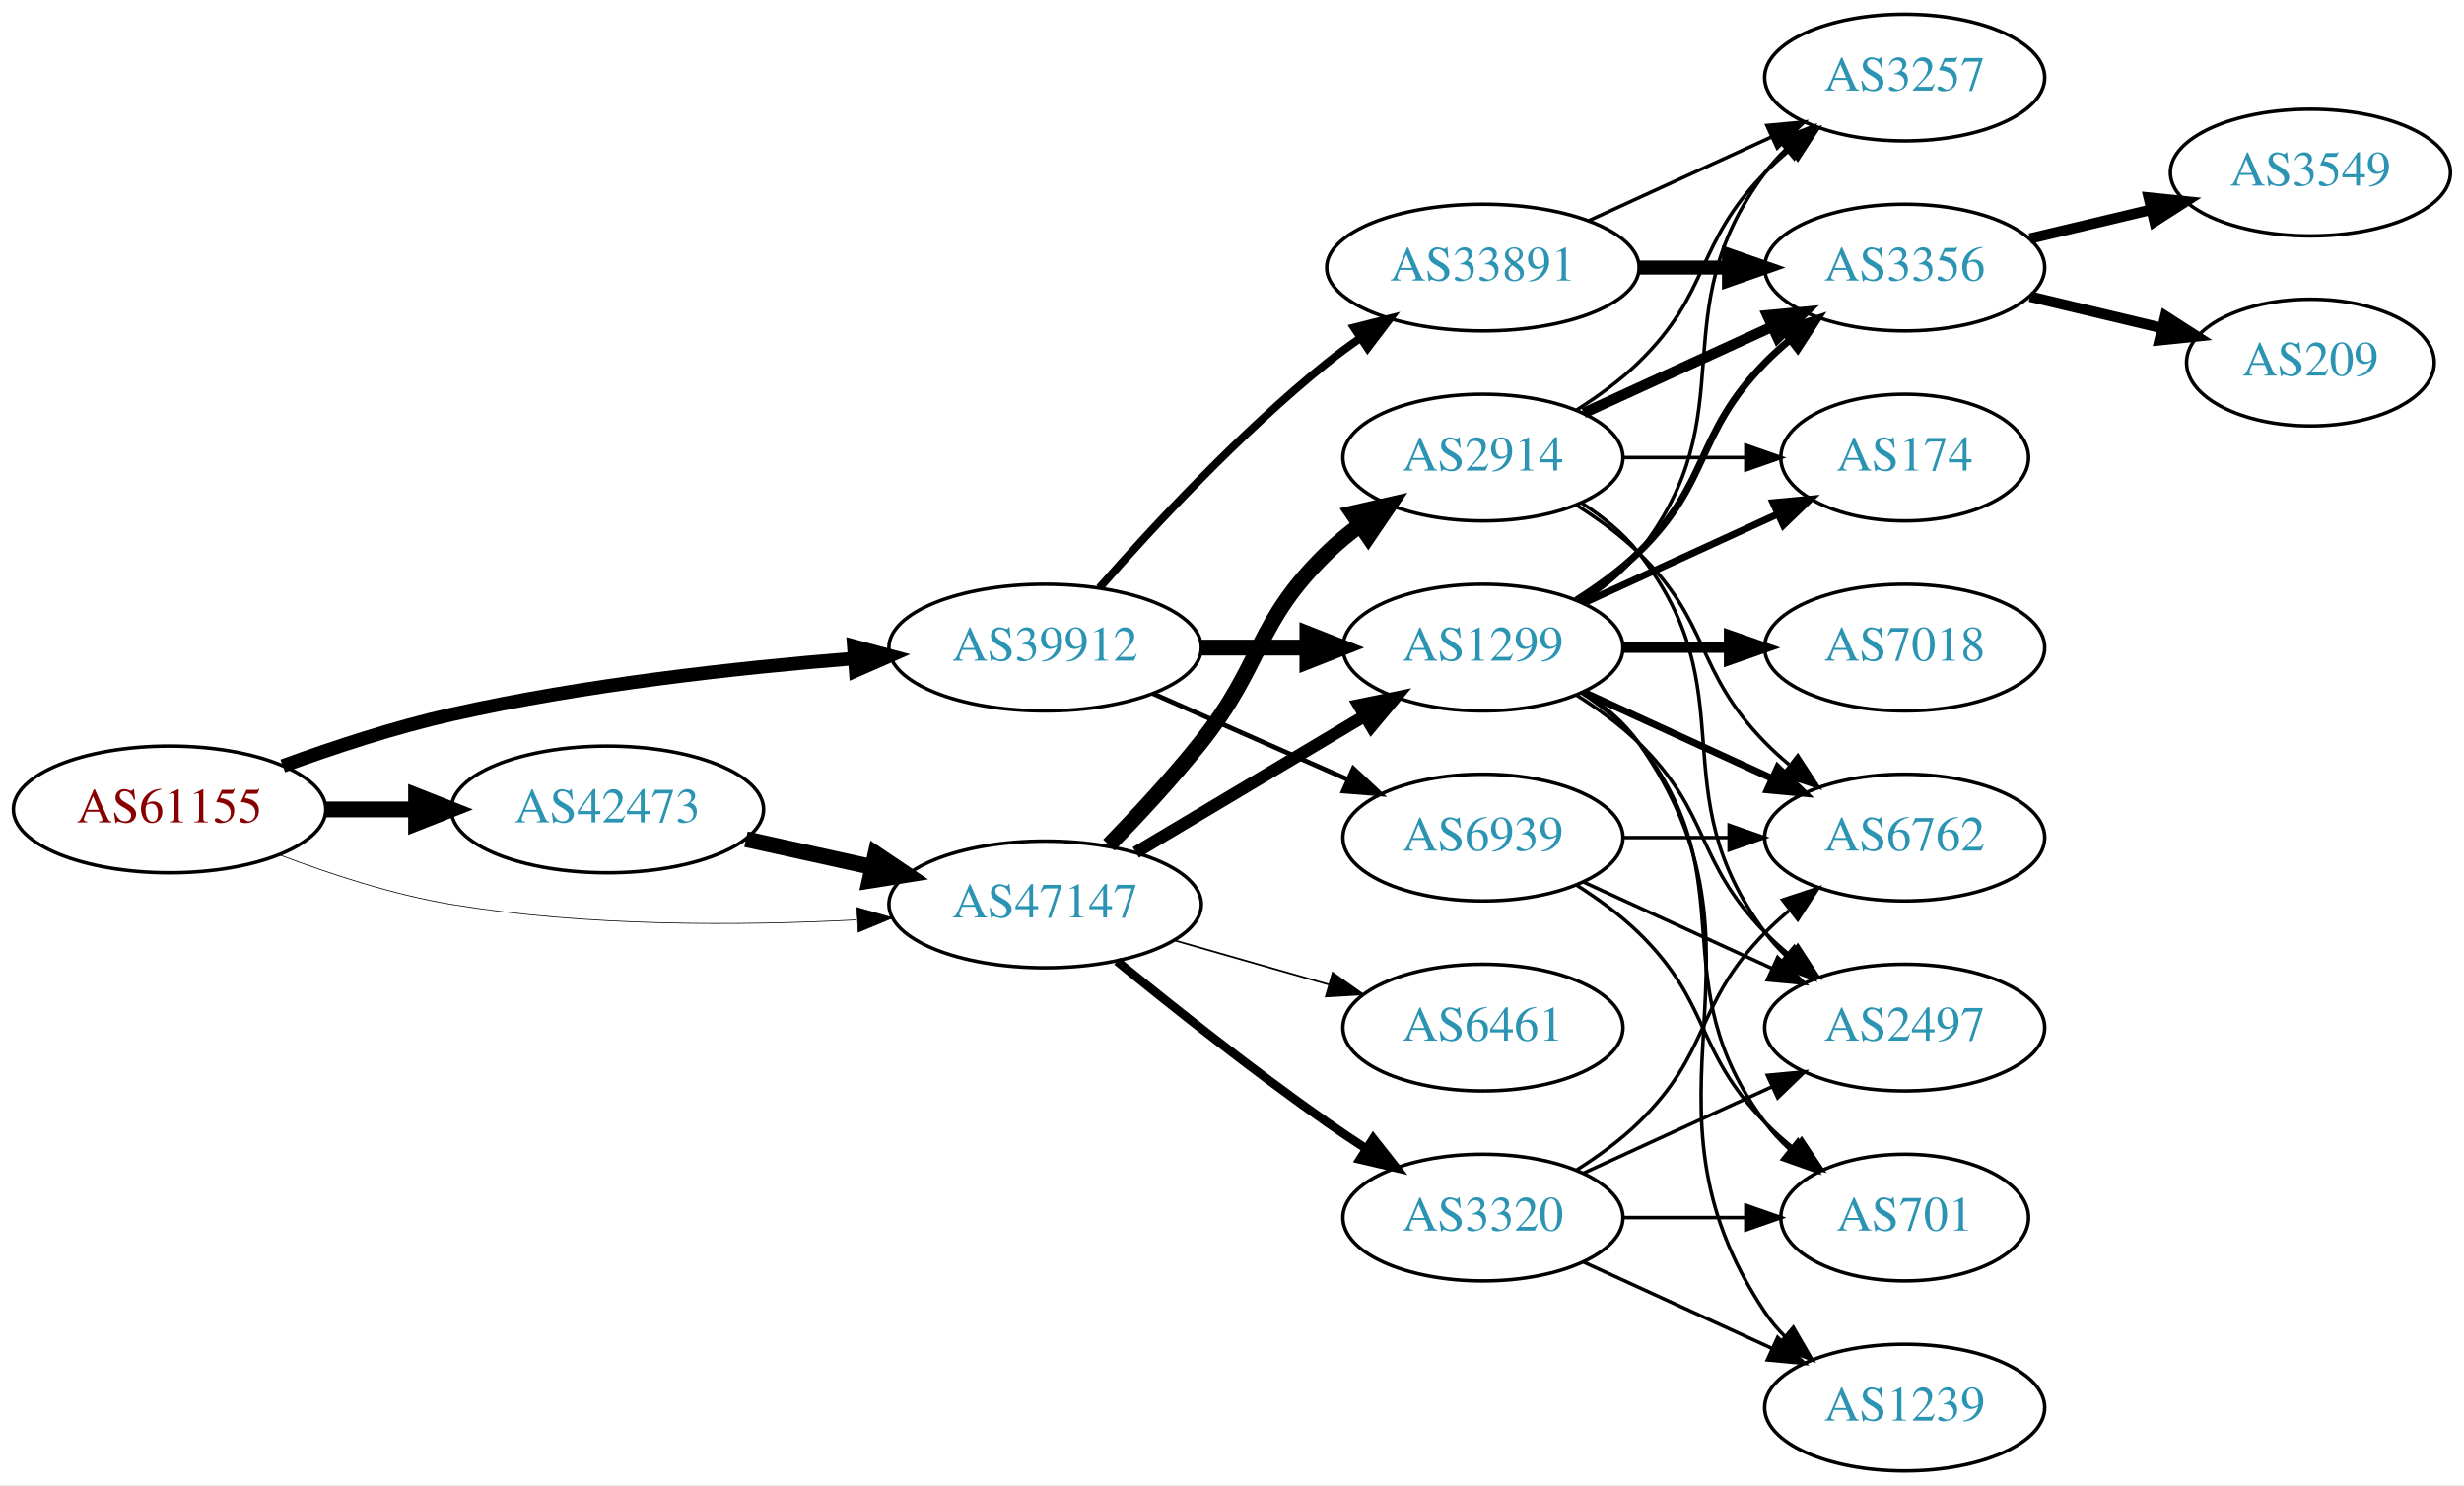
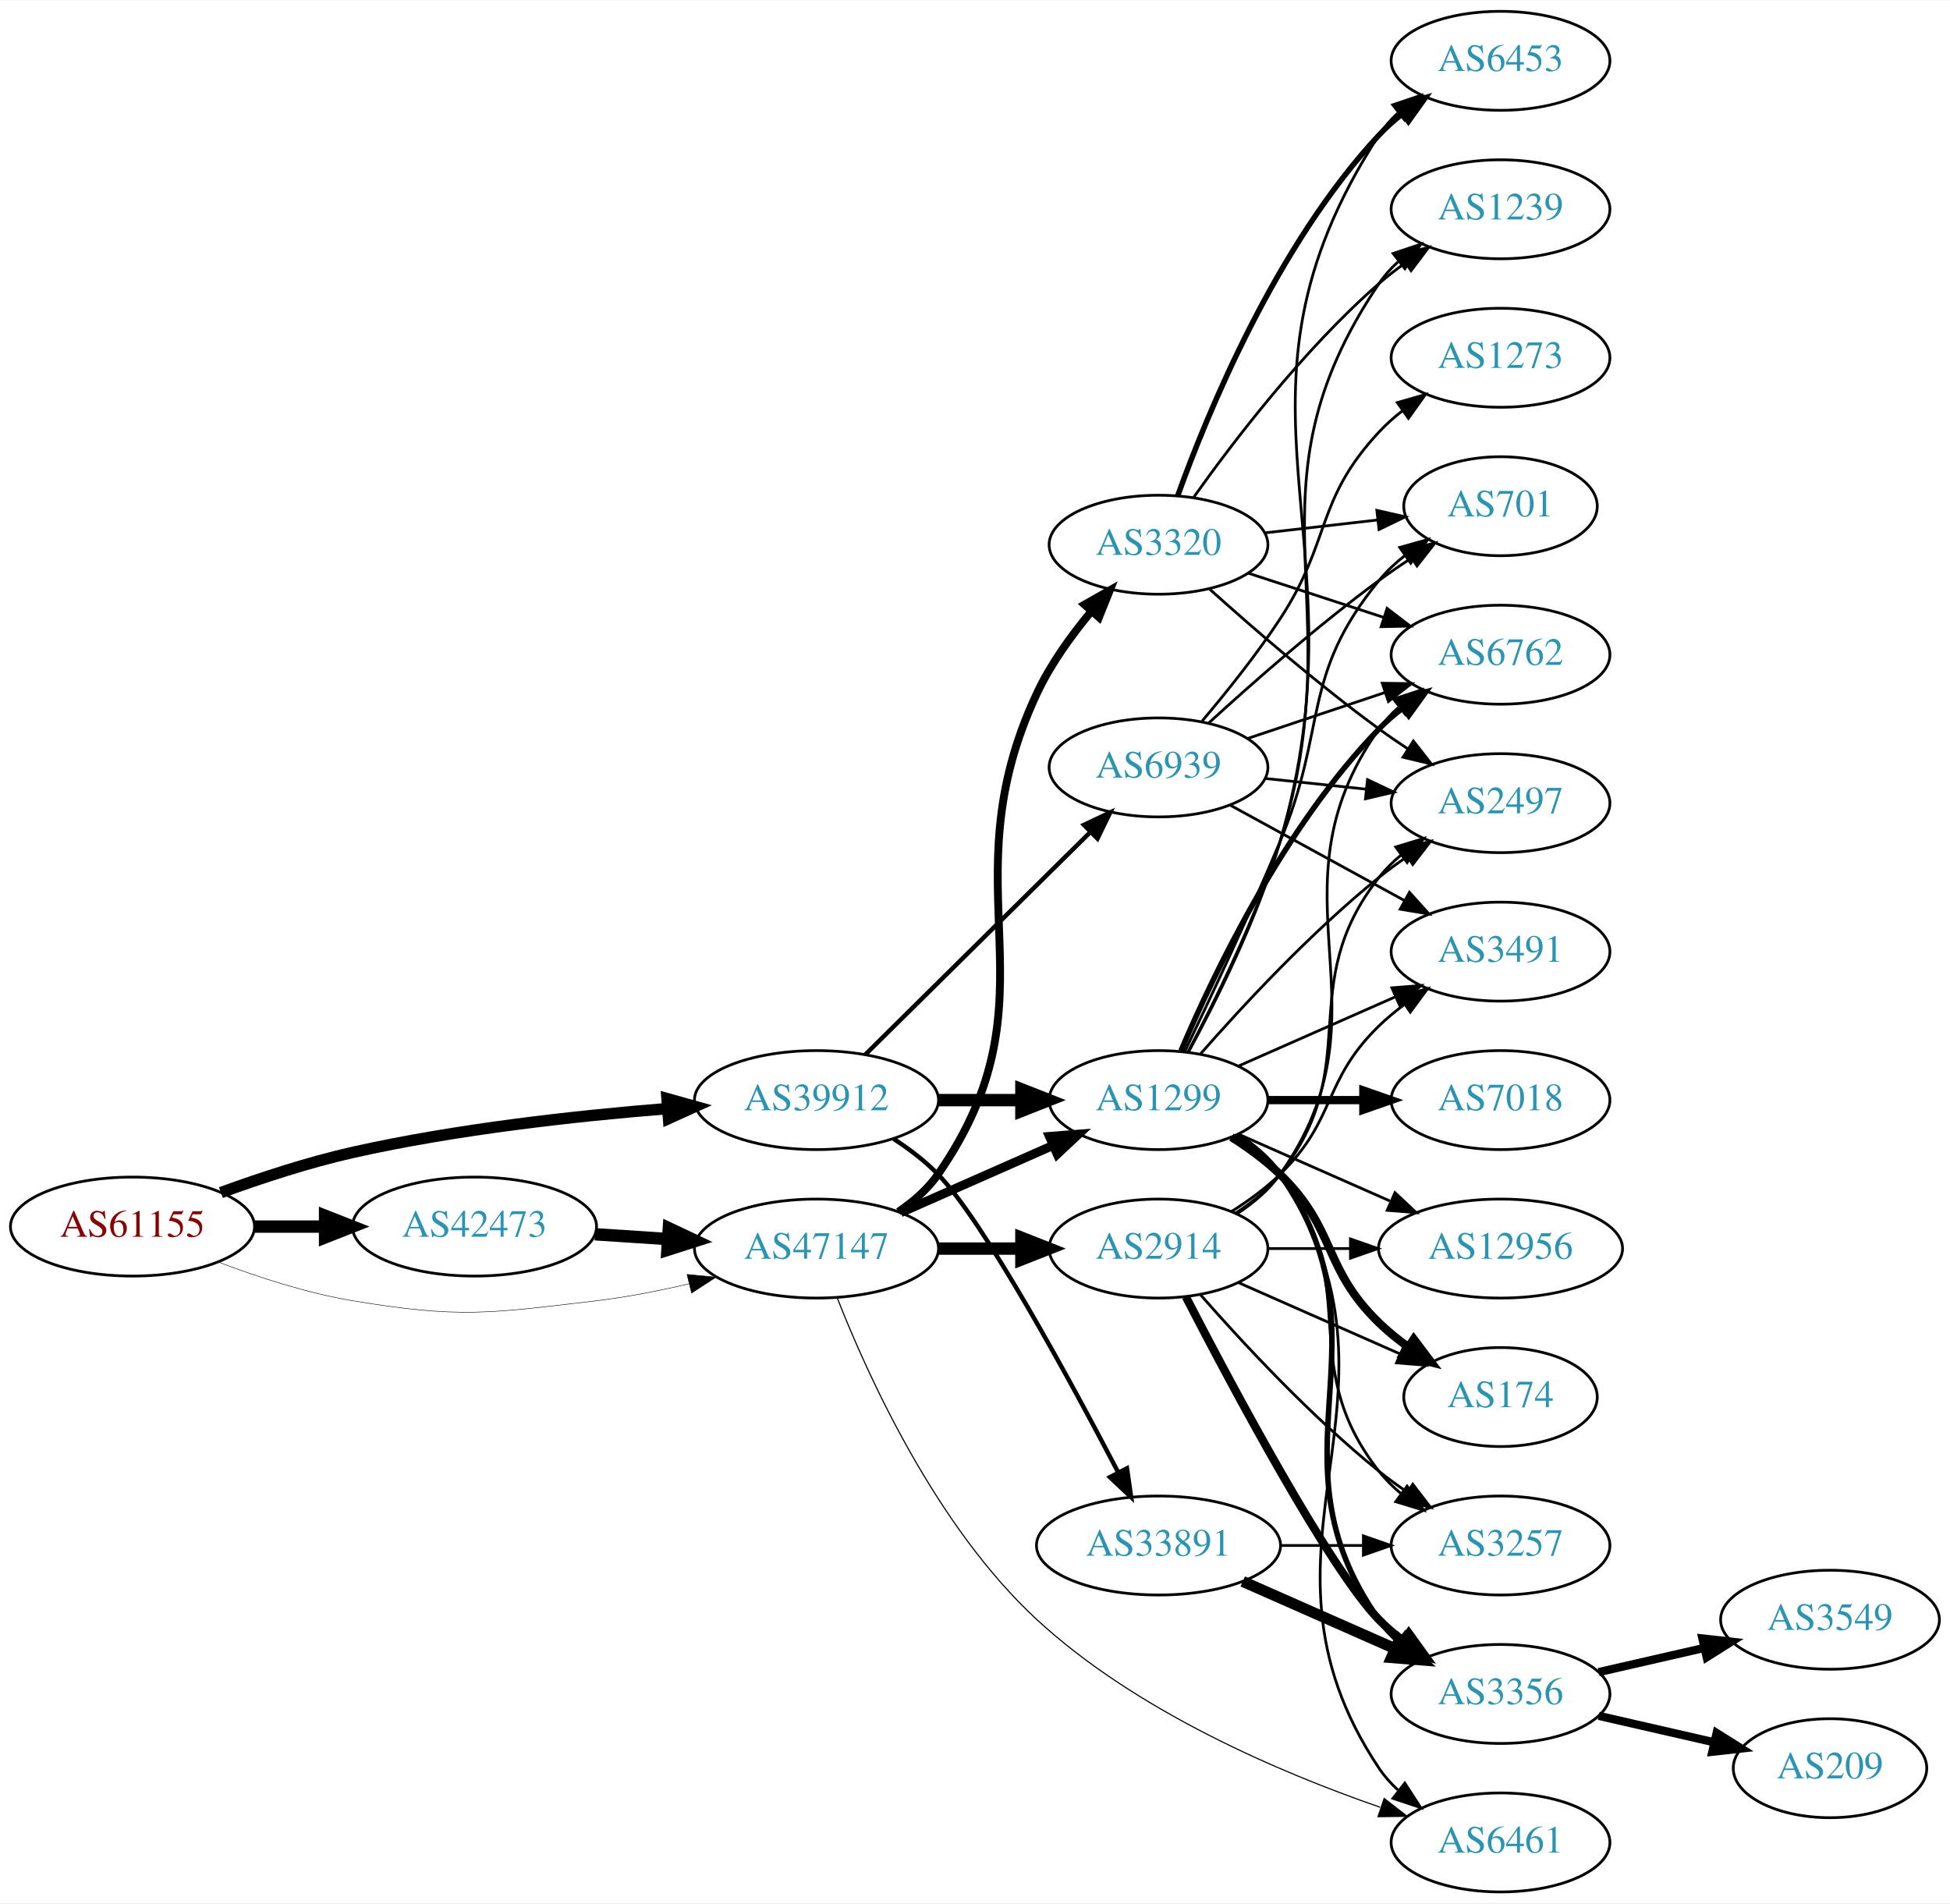
- <svg xmlns="http://www.w3.org/2000/svg" xmlns:xlink="http://www.w3.org/1999/xlink" width="700pt" height="422pt" viewBox="0.00 0.00 700.15 422.00">
-   <g id="graph0" class="graph" transform="scale(1 1) rotate(0) translate(4 418)">
-     <polygon fill="white" stroke="none" points="-4,4 -4,-418 696.155,-418 696.155,4 -4,4" />
+ <svg xmlns="http://www.w3.org/2000/svg" xmlns:xlink="http://www.w3.org/1999/xlink" width="709pt" height="692pt" viewBox="0.00 0.00 709.25 692.00">
+   <g id="graph0" class="graph" transform="scale(1 1) rotate(0) translate(4 688)">
+     <polygon fill="white" stroke="none" points="-4,4 -4,-688 705.254,-688 705.254,4 -4,4" />
    <g id="node1" class="node">
      <g id="a_node1">
        <a xlink:href="/asn/61155" xlink:title="AS61155 ~ CUBiT IT Solutions GmbH [AT]">
-           <ellipse fill="#ffffff" stroke="black" cx="44.196" cy="-188" rx="44.393" ry="18" />
-           <text text-anchor="middle" x="44.196" y="-184.3" font-family="Times,serif" font-size="14.00" fill="#880000">AS61155</text>
+           <ellipse fill="#ffffff" stroke="black" cx="44.196" cy="-242" rx="44.393" ry="18" />
+           <text text-anchor="middle" x="44.196" y="-238.3" font-family="Times,serif" font-size="14.00" fill="#880000">AS61155</text>
        </a>
      </g>
    </g>
    <g id="node2" class="node">
      <g id="a_node2">
        <a xlink:href="/asn/39912" xlink:title="AS39912 ~ oja.at GmbH [AT]">
-           <ellipse fill="#ffffff" stroke="black" cx="292.98" cy="-234" rx="44.393" ry="18" />
-           <text text-anchor="middle" x="292.98" y="-230.3" font-family="Times,serif" font-size="14.00" fill="#2c94b3">AS39912</text>
+           <ellipse fill="#ffffff" stroke="black" cx="292.98" cy="-288" rx="44.393" ry="18" />
+           <text text-anchor="middle" x="292.98" y="-284.3" font-family="Times,serif" font-size="14.00" fill="#2c94b3">AS39912</text>
        </a>
      </g>
    </g>
    <g id="edge1" class="edge">
-       <path fill="none" stroke="black" stroke-width="3.857" d="M76.35,-200.359C90.762,-205.624 108.234,-211.374 124.392,-215 162.032,-223.446 205.315,-228.231 238.464,-230.886" />
-       <polygon fill="black" stroke="black" stroke-width="3.857" points="238.614,-234.407 248.85,-231.675 239.144,-227.427 238.614,-234.407" />
+       <path fill="none" stroke="black" stroke-width="4.154" d="M76.35,-254.359C90.762,-259.624 108.234,-265.374 124.392,-269 162.032,-277.446 205.315,-282.231 238.464,-284.886" />
+       <polygon fill="black" stroke="black" stroke-width="4.154" points="238.603,-288.542 248.85,-285.675 239.154,-281.293 238.603,-288.542" />
    </g>
    <g id="node3" class="node">
      <g id="a_node3">
        <a xlink:href="/asn/42473" xlink:title="AS42473 ~ ANEXIA Internetdienstleistungs GmbH [AT]">
-           <ellipse fill="#ffffff" stroke="black" cx="168.588" cy="-188" rx="44.393" ry="18" />
-           <text text-anchor="middle" x="168.588" y="-184.3" font-family="Times,serif" font-size="14.00" fill="#2c94b3">AS42473</text>
+           <ellipse fill="#ffffff" stroke="black" cx="168.588" cy="-242" rx="44.393" ry="18" />
+           <text text-anchor="middle" x="168.588" y="-238.3" font-family="Times,serif" font-size="14.00" fill="#2c94b3">AS42473</text>
        </a>
      </g>
    </g>
    <g id="edge2" class="edge">
-       <path fill="none" stroke="black" stroke-width="4.5" d="M88.692,-188C96.898,-188 105.569,-188 114.041,-188" />
-       <polygon fill="black" stroke="black" stroke-width="4.5" points="114.233,-191.938 124.233,-188 114.233,-184.063 114.233,-191.938" />
+       <path fill="none" stroke="black" stroke-width="4.5" d="M88.692,-242C96.898,-242 105.569,-242 114.041,-242" />
+       <polygon fill="black" stroke="black" stroke-width="4.5" points="114.233,-245.938 124.233,-242 114.233,-238.063 114.233,-245.938" />
    </g>
    <g id="node4" class="node">
      <g id="a_node4">
        <a xlink:href="/asn/47147" xlink:title="AS47147 ~ ANEXIA Internetdienstleistungs GmbH [AT]">
-           <ellipse fill="#ffffff" stroke="black" cx="292.98" cy="-161" rx="44.393" ry="18" />
-           <text text-anchor="middle" x="292.98" y="-157.3" font-family="Times,serif" font-size="14.00" fill="#2c94b3">AS47147</text>
+           <ellipse fill="#ffffff" stroke="black" cx="292.98" cy="-234" rx="44.393" ry="18" />
+           <text text-anchor="middle" x="292.98" y="-230.3" font-family="Times,serif" font-size="14.00" fill="#2c94b3">AS47147</text>
        </a>
      </g>
    </g>
    <g id="edge3" class="edge">
-       <path fill="none" stroke="black" stroke-width="0.214" d="M75.431,-175.08C89.949,-169.558 107.768,-163.756 124.392,-161 162.466,-154.688 206.077,-154.917 239.266,-156.603" />
-       <polygon fill="black" stroke="black" stroke-width="0.214" points="239.472,-160.121 249.655,-157.196 239.87,-153.132 239.472,-160.121" />
+       <path fill="none" stroke="black" stroke-width="0.173" d="M75.431,-229.08C89.949,-223.558 107.768,-217.756 124.392,-215 163.149,-208.575 173.771,-210.386 212.784,-215 223.857,-216.31 235.624,-218.615 246.605,-221.179" />
+       <polygon fill="black" stroke="black" stroke-width="0.173" points="245.881,-224.605 256.427,-223.585 247.547,-217.806 245.881,-224.605" />
    </g>
    <g id="node5" class="node">
      <g id="a_node5">
        <a xlink:href="/asn/1299" xlink:title="AS1299 ~ Telia Carrier [EU]">
-           <ellipse fill="#ffffff" stroke="black" cx="417.373" cy="-234" rx="39.794" ry="18" />
-           <text text-anchor="middle" x="417.373" y="-230.3" font-family="Times,serif" font-size="14.00" fill="#2c94b3">AS1299</text>
+           <ellipse fill="#ffffff" stroke="black" cx="417.373" cy="-288" rx="39.794" ry="18" />
+           <text text-anchor="middle" x="417.373" y="-284.3" font-family="Times,serif" font-size="14.00" fill="#2c94b3">AS1299</text>
        </a>
      </g>
    </g>
    <g id="edge4" class="edge">
-       <path fill="none" stroke="black" stroke-width="4.5" d="M337.476,-234C347.165,-234 357.502,-234 367.394,-234" />
-       <polygon fill="black" stroke="black" stroke-width="4.5" points="367.497,-237.938 377.497,-234 367.497,-230.063 367.497,-237.938" />
+       <path fill="none" stroke="black" stroke-width="4.5" d="M337.476,-288C347.165,-288 357.502,-288 367.394,-288" />
+       <polygon fill="black" stroke="black" stroke-width="4.5" points="367.497,-291.938 377.497,-288 367.497,-284.063 367.497,-291.938" />
    </g>
    <g id="node6" class="node">
      <g id="a_node6">
        <a xlink:href="/asn/33891" xlink:title="AS33891 ~ CORE-BACKBONE GMBH GLOBAL NETWORK [DE]">
-           <ellipse fill="#ffffff" stroke="black" cx="417.373" cy="-342" rx="44.393" ry="18" />
-           <text text-anchor="middle" x="417.373" y="-338.3" font-family="Times,serif" font-size="14.00" fill="#2c94b3">AS33891</text>
+           <ellipse fill="#ffffff" stroke="black" cx="417.373" cy="-126" rx="44.393" ry="18" />
+           <text text-anchor="middle" x="417.373" y="-122.3" font-family="Times,serif" font-size="14.00" fill="#2c94b3">AS33891</text>
        </a>
      </g>
    </g>
    <g id="edge5" class="edge">
-       <path fill="none" stroke="black" stroke-width="2.25" d="M308.413,-250.983C323.544,-268.229 348.509,-295.148 373.176,-315 376.105,-317.357 379.251,-319.675 382.463,-321.902" />
-       <polygon fill="black" stroke="black" stroke-width="2.25" points="380.738,-324.958 391.011,-327.552 384.598,-319.118 380.738,-324.958" />
+       <path fill="none" stroke="black" stroke-width="1.607" d="M321.067,-273.873C326.781,-270.156 332.491,-265.819 337.176,-261 353.798,-243.904 384.85,-186.802 402.735,-152.58" />
+       <polygon fill="black" stroke="black" stroke-width="1.607" points="405.903,-154.074 407.408,-143.587 399.691,-150.847 405.903,-154.074" />
    </g>
    <g id="node7" class="node">
      <g id="a_node7">
        <a xlink:href="/asn/6939" xlink:title="AS6939 ~ Hurricane Electric LLC [US]">
-           <ellipse fill="#ffffff" stroke="black" cx="417.373" cy="-180" rx="39.794" ry="18" />
-           <text text-anchor="middle" x="417.373" y="-176.3" font-family="Times,serif" font-size="14.00" fill="#2c94b3">AS6939</text>
+           <ellipse fill="#ffffff" stroke="black" cx="417.373" cy="-409" rx="39.794" ry="18" />
+           <text text-anchor="middle" x="417.373" y="-405.3" font-family="Times,serif" font-size="14.00" fill="#2c94b3">AS6939</text>
        </a>
      </g>
    </g>
    <g id="edge6" class="edge">
-       <path fill="none" stroke="black" stroke-width="1.35" d="M323.608,-220.928C340.203,-213.607 361.062,-204.403 378.795,-196.579" />
-       <polygon fill="black" stroke="black" stroke-width="1.35" points="380.543,-199.634 388.279,-192.395 377.717,-193.23 380.543,-199.634" />
-     </g>
-     <g id="edge19" class="edge">
-       <path fill="none" stroke="black" stroke-width="4.5" d="M207.978,-179.531C219.37,-177.018 231.993,-174.233 243.917,-171.603" />
-       <polygon fill="black" stroke="black" stroke-width="4.5" points="244.81,-175.438 253.727,-169.439 243.113,-167.748 244.81,-175.438" />
-     </g>
-     <g id="edge20" class="edge">
-       <path fill="none" stroke="black" stroke-width="3.5" d="M318.748,-175.773C337.489,-186.95 363.396,-202.402 383.812,-214.58" />
-       <polygon fill="black" stroke="black" stroke-width="3.5" points="382.093,-217.63 392.474,-219.746 385.679,-211.618 382.093,-217.63" />
+       <path fill="none" stroke="black" stroke-width="1.607" d="M310.742,-304.571C331.891,-325.479 368.402,-361.575 392.471,-385.371" />
+       <polygon fill="black" stroke="black" stroke-width="1.607" points="390.241,-388.088 399.814,-392.629 395.163,-383.11 390.241,-388.088" />
+     </g>
+     <g id="edge23" class="edge">
+       <path fill="none" stroke="black" stroke-width="4.5" d="M212.395,-239.202C220.917,-238.645 229.964,-238.054 238.784,-237.477" />
+       <polygon fill="black" stroke="black" stroke-width="4.5" points="239.269,-241.391 248.991,-236.81 238.755,-233.533 239.269,-241.391" />
+     </g>
+     <g id="edge24" class="edge">
+       <path fill="none" stroke="black" stroke-width="3.273" d="M323.608,-247.072C340.203,-254.393 361.062,-263.597 378.795,-271.421" />
+       <polygon fill="black" stroke="black" stroke-width="3.273" points="377.717,-274.77 388.279,-275.605 380.543,-268.366 377.717,-274.77" />
+     </g>
+     <g id="node9" class="node">
+       <g id="a_node9">
+         <a xlink:href="/asn/6461" xlink:title="AS6461 ~ Zayo Bandwidth [US]">
+           <ellipse fill="#ffffff" stroke="black" cx="541.765" cy="-18" rx="39.794" ry="18" />
+           <text text-anchor="middle" x="541.765" y="-14.3" font-family="Times,serif" font-size="14.00" fill="#2c94b3">AS6461</text>
+         </a>
+       </g>
+     </g>
+     <g id="edge26" class="edge">
+       <path fill="none" stroke="black" stroke-width="0.409" d="M300.53,-216.017C311.595,-187.813 336.432,-132.906 373.176,-99 409.212,-65.748 461.406,-43.458 497.943,-30.817" />
+       <polygon fill="black" stroke="black" stroke-width="0.409" points="499.44,-34.006 507.807,-27.506 497.213,-27.37 499.44,-34.006" />
+     </g>
+     <g id="node22" class="node">
+       <g id="a_node22">
+         <a xlink:href="/asn/2914" xlink:title="AS2914 ~ NTT America, Inc. [US]">
+           <ellipse fill="#ffffff" stroke="black" cx="417.373" cy="-234" rx="39.794" ry="18" />
+           <text text-anchor="middle" x="417.373" y="-230.3" font-family="Times,serif" font-size="14.00" fill="#2c94b3">AS2914</text>
+         </a>
+       </g>
+     </g>
+     <g id="edge25" class="edge">
+       <path fill="none" stroke="black" stroke-width="4.5" d="M337.476,-234C347.165,-234 357.502,-234 367.394,-234" />
+       <polygon fill="black" stroke="black" stroke-width="4.5" points="367.497,-237.938 377.497,-234 367.497,-230.063 367.497,-237.938" />
+     </g>
+     <g id="node23" class="node">
+       <g id="a_node23">
+         <a xlink:href="/asn/3320" xlink:title="AS3320 ~ DTAG [DE]">
+           <ellipse fill="#ffffff" stroke="black" cx="417.373" cy="-490" rx="39.794" ry="18" />
+           <text text-anchor="middle" x="417.373" y="-486.3" font-family="Times,serif" font-size="14.00" fill="#2c94b3">AS3320</text>
+         </a>
+       </g>
+     </g>
+     <g id="edge27" class="edge">
+       <path fill="none" stroke="black" stroke-width="2.864" d="M322.771,-247.389C328.255,-251.104 333.441,-255.627 337.176,-261 382.504,-326.198 339.441,-364.116 373.176,-436 378.175,-446.651 385.677,-457.06 393.033,-465.853" />
+       <polygon fill="black" stroke="black" stroke-width="2.864" points="390.45,-468.216 399.671,-473.433 395.716,-463.604 390.45,-468.216" />
+     </g>
+     <g id="node8" class="node">
+       <g id="a_node8">
+         <a xlink:href="/asn/3491" xlink:title="AS3491 ~ PCCW Global, Inc. [US]">
+           <ellipse fill="#ffffff" stroke="black" cx="541.765" cy="-342" rx="39.794" ry="18" />
+           <text text-anchor="middle" x="541.765" y="-338.3" font-family="Times,serif" font-size="14.00" fill="#2c94b3">AS3491</text>
+         </a>
+       </g>
+     </g>
+     <g id="edge7" class="edge">
+       <path fill="none" stroke="black" d="M446.452,-300.389C463.4,-307.866 485.197,-317.483 503.566,-325.588" />
+       <polygon fill="black" stroke="black" points="502.254,-328.834 512.816,-329.669 505.08,-322.43 502.254,-328.834" />
+     </g>
+     <g id="edge8" class="edge">
+       <path fill="none" stroke="black" d="M446.427,-275.313C452.232,-271.485 457.738,-266.737 461.569,-261 515.607,-180.056 443.53,-125.944 497.569,-45 499.484,-42.131 501.818,-39.51 504.399,-37.128" />
+       <polygon fill="black" stroke="black" points="506.95,-39.579 512.71,-30.687 502.662,-34.046 506.95,-39.579" />
+     </g>
+     <g id="node10" class="node">
+       <g id="a_node10">
+         <a xlink:href="/asn/12956" xlink:title="AS12956 ~ TELXIUS [ES]">
+           <ellipse fill="#ffffff" stroke="black" cx="541.765" cy="-234" rx="44.393" ry="18" />
+           <text text-anchor="middle" x="541.765" y="-230.3" font-family="Times,serif" font-size="14.00" fill="#2c94b3">AS12956</text>
+         </a>
+       </g>
+     </g>
+     <g id="edge9" class="edge">
+       <path fill="none" stroke="black" d="M446.452,-275.611C462.768,-268.413 483.578,-259.231 501.498,-251.325" />
+       <polygon fill="black" stroke="black" points="503.373,-254.323 511.109,-247.084 500.547,-247.919 503.373,-254.323" />
+     </g>
+     <g id="node11" class="node">
+       <g id="a_node11">
+         <a xlink:href="/asn/174" xlink:title="AS174 ~ Cogent Communications [US]">
+           <ellipse fill="#ffffff" stroke="black" cx="541.765" cy="-180" rx="35.194" ry="18" />
+           <text text-anchor="middle" x="541.765" y="-176.3" font-family="Times,serif" font-size="14.00" fill="#2c94b3">AS174</text>
+         </a>
+       </g>
+     </g>
+     <g id="edge10" class="edge">
+       <path fill="none" stroke="black" stroke-width="3" d="M443.902,-274.538C450.064,-270.638 456.366,-266.052 461.569,-261 482.262,-240.906 476.875,-227.094 497.569,-207 500.796,-203.866 504.447,-200.911 508.226,-198.188" />
+       <polygon fill="black" stroke="black" stroke-width="3" points="510.204,-201.075 516.586,-192.617 506.323,-195.25 510.204,-201.075" />
+     </g>
+     <g id="node12" class="node">
+       <g id="a_node12">
+         <a xlink:href="/asn/701" xlink:title="AS701 ~ UUNET [US]">
+           <ellipse fill="#ffffff" stroke="black" cx="541.765" cy="-504" rx="35.194" ry="18" />
+           <text text-anchor="middle" x="541.765" y="-500.3" font-family="Times,serif" font-size="14.00" fill="#2c94b3">AS701</text>
+         </a>
+       </g>
+     </g>
+     <g id="edge11" class="edge">
+       <path fill="none" stroke="black" d="M426.857,-305.512C435.842,-324.271 450.263,-354.996 461.569,-382 479.006,-423.649 468.926,-442.096 497.569,-477 500.283,-480.307 503.513,-483.329 506.969,-486.054" />
+       <polygon fill="black" stroke="black" points="505.098,-489.017 515.301,-491.872 509.105,-483.277 505.098,-489.017" />
+     </g>
+     <g id="node13" class="node">
+       <g id="a_node13">
+         <a xlink:href="/asn/2497" xlink:title="AS2497 ~ Internet Initiative Japan Inc. [JP]">
+           <ellipse fill="#ffffff" stroke="black" cx="541.765" cy="-396" rx="39.794" ry="18" />
+           <text text-anchor="middle" x="541.765" y="-392.3" font-family="Times,serif" font-size="14.00" fill="#2c94b3">AS2497</text>
+         </a>
+       </g>
+     </g>
+     <g id="edge12" class="edge">
+       <path fill="none" stroke="black" d="M432.525,-304.663C447.626,-321.894 472.747,-349.024 497.569,-369 500.824,-371.62 504.349,-374.192 507.934,-376.646" />
+       <polygon fill="black" stroke="black" points="506.021,-379.577 516.306,-382.121 509.852,-373.719 506.021,-379.577" />
+     </g>
+     <g id="node14" class="node">
+       <g id="a_node14">
+         <a xlink:href="/asn/6762" xlink:title="AS6762 ~ TELECOM ITALIA SPARKLE S.p.A. [IT]">
+           <ellipse fill="#ffffff" stroke="black" cx="541.765" cy="-450" rx="39.794" ry="18" />
+           <text text-anchor="middle" x="541.765" y="-446.3" font-family="Times,serif" font-size="14.00" fill="#2c94b3">AS6762</text>
+         </a>
+       </g>
+     </g>
+     <g id="edge13" class="edge">
+       <path fill="none" stroke="black" stroke-width="2" d="M425.563,-305.975C437.33,-333.682 462.904,-387.348 497.569,-423 500.189,-425.695 503.129,-428.239 506.212,-430.608" />
+       <polygon fill="black" stroke="black" stroke-width="2" points="504.379,-433.597 514.581,-436.455 508.388,-427.859 504.379,-433.597" />
+     </g>
+     <g id="node15" class="node">
+       <g id="a_node15">
+         <a xlink:href="/asn/1239" xlink:title="AS1239 ~ Sprint [US]">
+           <ellipse fill="#ffffff" stroke="black" cx="541.765" cy="-612" rx="39.794" ry="18" />
+           <text text-anchor="middle" x="541.765" y="-608.3" font-family="Times,serif" font-size="14.00" fill="#2c94b3">AS1239</text>
+         </a>
+       </g>
+     </g>
+     <g id="edge14" class="edge">
+       <path fill="none" stroke="black" d="M428.054,-305.482C437.892,-323.965 452.883,-354.231 461.569,-382 488.921,-469.452 446.298,-509.057 497.569,-585 499.499,-587.859 501.843,-590.473 504.431,-592.851" />
+       <polygon fill="black" stroke="black" points="502.701,-595.938 512.753,-599.284 506.982,-590.399 502.701,-595.938" />
+     </g>
+     <g id="node16" class="node">
+       <g id="a_node16">
+         <a xlink:href="/asn/7018" xlink:title="AS7018 ~ AT&amp;T Services, Inc. [US]">
+           <ellipse fill="#ffffff" stroke="black" cx="541.765" cy="-288" rx="39.794" ry="18" />
+           <text text-anchor="middle" x="541.765" y="-284.3" font-family="Times,serif" font-size="14.00" fill="#2c94b3">AS7018</text>
+         </a>
+       </g>
+     </g>
+     <g id="edge15" class="edge">
+       <path fill="none" stroke="black" stroke-width="3" d="M457.098,-288C468.037,-288 480.087,-288 491.553,-288" />
+       <polygon fill="black" stroke="black" stroke-width="3" points="491.871,-291.5 501.871,-288 491.871,-284.5 491.871,-291.5" />
+     </g>
+     <g id="node17" class="node">
+       <g id="a_node17">
+         <a xlink:href="/asn/6453" xlink:title="AS6453 ~ TATA COMMUNICATIONS (AMERICA) INC [US]">
+           <ellipse fill="#ffffff" stroke="black" cx="541.765" cy="-666" rx="39.794" ry="18" />
+           <text text-anchor="middle" x="541.765" y="-662.3" font-family="Times,serif" font-size="14.00" fill="#2c94b3">AS6453</text>
+         </a>
+       </g>
+     </g>
+     <g id="edge16" class="edge">
+       <path fill="none" stroke="black" d="M428.259,-305.42C438.264,-323.852 453.389,-354.078 461.569,-382 493.992,-492.686 434.78,-542.251 497.569,-639 499.446,-641.893 501.754,-644.531 504.318,-646.925" />
+       <polygon fill="black" stroke="black" points="502.564,-649.996 512.602,-653.385 506.868,-644.475 502.564,-649.996" />
    </g>
    <g id="node18" class="node">
      <g id="a_node18">
-         <a xlink:href="/asn/2914" xlink:title="AS2914 ~ NTT America, Inc. [US]">
-           <ellipse fill="#ffffff" stroke="black" cx="417.373" cy="-288" rx="39.794" ry="18" />
-           <text text-anchor="middle" x="417.373" y="-284.3" font-family="Times,serif" font-size="14.00" fill="#2c94b3">AS2914</text>
-         </a>
-       </g>
-     </g>
-     <g id="edge21" class="edge">
-       <path fill="none" stroke="black" stroke-width="4.5" d="M311.097,-177.863C319.333,-186.311 329.139,-196.875 337.176,-207 355.111,-229.591 352.483,-240.906 373.176,-261 376.022,-263.763 379.195,-266.386 382.496,-268.834" />
-       <polygon fill="black" stroke="black" stroke-width="4.5" points="380.365,-272.148 390.843,-274.538 384.808,-265.645 380.365,-272.148" />
+         <a xlink:href="/asn/3356" xlink:title="AS3356 ~ Level 3 Parent, LLC [US]">
+           <ellipse fill="#ffffff" stroke="black" cx="541.765" cy="-72" rx="39.794" ry="18" />
+           <text text-anchor="middle" x="541.765" y="-68.3" font-family="Times,serif" font-size="14.00" fill="#2c94b3">AS3356</text>
+         </a>
+       </g>
+     </g>
+     <g id="edge17" class="edge">
+       <path fill="none" stroke="black" stroke-width="2" d="M446.206,-275.162C452.021,-271.339 457.586,-266.633 461.569,-261 504.148,-200.775 454.989,-159.225 497.569,-99 499.56,-96.184 501.947,-93.599 504.563,-91.24" />
+       <polygon fill="black" stroke="black" stroke-width="2" points="507.115,-93.694 512.931,-84.838 502.862,-88.135 507.115,-93.694" />
    </g>
    <g id="node19" class="node">
      <g id="a_node19">
-         <a xlink:href="/asn/3320" xlink:title="AS3320 ~ DTAG [DE]">
-           <ellipse fill="#ffffff" stroke="black" cx="417.373" cy="-72" rx="39.794" ry="18" />
-           <text text-anchor="middle" x="417.373" y="-68.3" font-family="Times,serif" font-size="14.00" fill="#2c94b3">AS3320</text>
-         </a>
-       </g>
-     </g>
-     <g id="edge22" class="edge">
-       <path fill="none" stroke="black" stroke-width="2.5" d="M313.395,-144.865C329.165,-131.99 352.158,-113.735 373.176,-99 376.68,-96.544 380.401,-94.052 384.134,-91.626" />
-       <polygon fill="black" stroke="black" stroke-width="2.5" points="386.209,-94.454 392.765,-86.13 382.45,-88.549 386.209,-94.454" />
+         <a xlink:href="/asn/3257" xlink:title="AS3257 ~ GTT [DE]">
+           <ellipse fill="#ffffff" stroke="black" cx="541.765" cy="-126" rx="39.794" ry="18" />
+           <text text-anchor="middle" x="541.765" y="-122.3" font-family="Times,serif" font-size="14.00" fill="#2c94b3">AS3257</text>
+         </a>
+       </g>
+     </g>
+     <g id="edge18" class="edge">
+       <path fill="none" stroke="black" d="M445.344,-275.145C451.332,-271.28 457.192,-266.559 461.569,-261 492.867,-221.246 466.27,-192.754 497.569,-153 499.894,-150.047 502.637,-147.33 505.596,-144.853" />
+       <polygon fill="black" stroke="black" points="507.789,-147.585 513.793,-138.855 503.656,-141.936 507.789,-147.585" />
+     </g>
+     <g id="edge19" class="edge">
+       <path fill="none" stroke="black" stroke-width="4" d="M448,-112.928C464.595,-105.607 485.454,-96.403 503.188,-88.579" />
+       <polygon fill="black" stroke="black" stroke-width="4" points="504.935,-91.634 512.671,-84.395 502.109,-85.23 504.935,-91.634" />
+     </g>
+     <g id="edge20" class="edge">
+       <path fill="none" stroke="black" d="M461.868,-126C471.557,-126 481.894,-126 491.787,-126" />
+       <polygon fill="black" stroke="black" points="491.889,-129.5 501.889,-126 491.889,-122.5 491.889,-129.5" />
+     </g>
+     <g id="edge44" class="edge">
+       <path fill="none" stroke="black" d="M443.436,-395.28C461.751,-385.253 486.795,-371.544 506.891,-360.543" />
+       <polygon fill="black" stroke="black" points="508.644,-363.574 515.735,-355.702 505.283,-357.434 508.644,-363.574" />
+     </g>
+     <g id="edge43" class="edge">
+       <path fill="none" stroke="black" d="M435.669,-425.189C451.306,-439.493 475.231,-460.574 497.569,-477 501.276,-479.726 505.26,-482.459 509.256,-485.084" />
+       <polygon fill="black" stroke="black" points="507.607,-488.184 517.92,-490.613 511.373,-482.283 507.607,-488.184" />
+     </g>
+     <g id="edge41" class="edge">
+       <path fill="none" stroke="black" d="M456.093,-404.993C467.726,-403.758 480.693,-402.381 492.914,-401.083" />
+       <polygon fill="black" stroke="black" points="493.384,-404.552 502.958,-400.016 492.644,-397.592 493.384,-404.552" />
+     </g>
+     <g id="edge40" class="edge">
+       <path fill="none" stroke="black" d="M449.892,-419.559C465.024,-424.628 483.352,-430.767 499.572,-436.201" />
+       <polygon fill="black" stroke="black" points="498.759,-439.62 509.352,-439.477 500.982,-432.982 498.759,-439.62" />
+     </g>
+     <g id="node24" class="node">
+       <g id="a_node24">
+         <a xlink:href="/asn/1273" xlink:title="AS1273 ~ Vodafone Group PLC [EU]">
+           <ellipse fill="#ffffff" stroke="black" cx="541.765" cy="-558" rx="39.794" ry="18" />
+           <text text-anchor="middle" x="541.765" y="-554.3" font-family="Times,serif" font-size="14.00" fill="#2c94b3">AS1273</text>
+         </a>
+       </g>
+     </g>
+     <g id="edge42" class="edge">
+       <path fill="none" stroke="black" d="M433.241,-425.885C442,-436.231 453.005,-449.952 461.569,-463 480.332,-491.589 474.271,-505.968 497.569,-531 500.129,-533.751 503.03,-536.333 506.088,-538.726" />
+       <polygon fill="black" stroke="black" points="504.233,-541.701 514.422,-544.606 508.269,-535.981 504.233,-541.701" />
    </g>
    <g id="node20" class="node">
      <g id="a_node20">
-         <a xlink:href="/asn/6461" xlink:title="AS6461 ~ Zayo Bandwidth [US]">
-           <ellipse fill="#ffffff" stroke="black" cx="417.373" cy="-126" rx="39.794" ry="18" />
-           <text text-anchor="middle" x="417.373" y="-122.3" font-family="Times,serif" font-size="14.00" fill="#2c94b3">AS6461</text>
-         </a>
-       </g>
-     </g>
-     <g id="edge23" class="edge">
-       <path fill="none" stroke="black" stroke-width="0.5" d="M329.71,-150.782C343.469,-146.848 359.318,-142.316 373.67,-138.212" />
-       <polygon fill="black" stroke="black" stroke-width="0.5" points="374.67,-141.566 383.322,-135.451 372.745,-134.836 374.67,-141.566" />
-     </g>
-     <g id="node8" class="node">
-       <g id="a_node8">
-         <a xlink:href="/asn/3356" xlink:title="AS3356 ~ Level 3 Parent, LLC [US]">
-           <ellipse fill="#ffffff" stroke="black" cx="537.215" cy="-342" rx="39.794" ry="18" />
-           <text text-anchor="middle" x="537.215" y="-338.3" font-family="Times,serif" font-size="14.00" fill="#2c94b3">AS3356</text>
-         </a>
-       </g>
-     </g>
-     <g id="edge17" class="edge">
-       <path fill="none" stroke="black" stroke-width="2" d="M443.902,-247.462C450.064,-251.362 456.366,-255.948 461.569,-261 482.262,-281.094 477.396,-294.383 497.569,-315 499.661,-317.139 501.945,-319.218 504.322,-321.21" />
-       <polygon fill="black" stroke="black" stroke-width="2" points="502.565,-324.275 512.621,-327.611 506.84,-318.732 502.565,-324.275" />
-     </g>
-     <g id="node9" class="node">
-       <g id="a_node9">
-         <a xlink:href="/asn/3257" xlink:title="AS3257 ~ GTT [DE]">
-           <ellipse fill="#ffffff" stroke="black" cx="537.215" cy="-396" rx="39.794" ry="18" />
-           <text text-anchor="middle" x="537.215" y="-392.3" font-family="Times,serif" font-size="14.00" fill="#2c94b3">AS3257</text>
-         </a>
-       </g>
-     </g>
-     <g id="edge18" class="edge">
-       <path fill="none" stroke="black" d="M445.344,-246.855C451.332,-250.72 457.192,-255.441 461.569,-261 492.867,-300.754 467.297,-328.458 497.569,-369 499.313,-371.336 501.321,-373.545 503.484,-375.617" />
-       <polygon fill="black" stroke="black" points="501.362,-378.405 511.284,-382.118 505.843,-373.027 501.362,-378.405" />
-     </g>
-     <g id="node12" class="node">
-       <g id="a_node12">
-         <a xlink:href="/asn/7018" xlink:title="AS7018 ~ AT&amp;T Services, Inc. [US]">
-           <ellipse fill="#ffffff" stroke="black" cx="537.215" cy="-234" rx="39.794" ry="18" />
-           <text text-anchor="middle" x="537.215" y="-230.3" font-family="Times,serif" font-size="14.00" fill="#2c94b3">AS7018</text>
-         </a>
-       </g>
-     </g>
-     <g id="edge11" class="edge">
-       <path fill="none" stroke="black" stroke-width="3" d="M457.285,-234C466.839,-234 477.188,-234 487.151,-234" />
-       <polygon fill="black" stroke="black" stroke-width="3" points="487.343,-237.5 497.343,-234 487.343,-230.5 487.343,-237.5" />
-     </g>
-     <g id="node13" class="node">
-       <g id="a_node13">
-         <a xlink:href="/asn/1239" xlink:title="AS1239 ~ Sprint [US]">
-           <ellipse fill="#ffffff" stroke="black" cx="537.215" cy="-18" rx="39.794" ry="18" />
-           <text text-anchor="middle" x="537.215" y="-14.3" font-family="Times,serif" font-size="14.00" fill="#2c94b3">AS1239</text>
-         </a>
-       </g>
-     </g>
-     <g id="edge12" class="edge">
-       <path fill="none" stroke="black" d="M446.206,-221.162C452.021,-217.339 457.586,-212.633 461.569,-207 504.148,-146.775 456.544,-106.294 497.569,-45 499.19,-42.577 501.109,-40.305 503.211,-38.19" />
-       <polygon fill="black" stroke="black" points="505.578,-40.771 510.896,-31.607 501.024,-35.454 505.578,-40.771" />
-     </g>
-     <g id="node14" class="node">
-       <g id="a_node14">
-         <a xlink:href="/asn/2497" xlink:title="AS2497 ~ Internet Initiative Japan Inc. [JP]">
-           <ellipse fill="#ffffff" stroke="black" cx="537.215" cy="-126" rx="39.794" ry="18" />
-           <text text-anchor="middle" x="537.215" y="-122.3" font-family="Times,serif" font-size="14.00" fill="#2c94b3">AS2497</text>
-         </a>
-       </g>
-     </g>
-     <g id="edge13" class="edge">
-       <path fill="none" stroke="black" d="M443.902,-220.538C450.064,-216.638 456.366,-212.052 461.569,-207 482.262,-186.906 477.396,-173.617 497.569,-153 499.661,-150.861 501.945,-148.782 504.322,-146.79" />
-       <polygon fill="black" stroke="black" points="506.84,-149.268 512.621,-140.389 502.565,-143.725 506.84,-149.268" />
-     </g>
-     <g id="node15" class="node">
-       <g id="a_node15">
-         <a xlink:href="/asn/6762" xlink:title="AS6762 ~ TELECOM ITALIA SPARKLE S.p.A. [IT]">
-           <ellipse fill="#ffffff" stroke="black" cx="537.215" cy="-180" rx="39.794" ry="18" />
-           <text text-anchor="middle" x="537.215" y="-176.3" font-family="Times,serif" font-size="14.00" fill="#2c94b3">AS6762</text>
-         </a>
-       </g>
-     </g>
-     <g id="edge14" class="edge">
-       <path fill="none" stroke="black" stroke-width="2" d="M446.001,-221.339C461.958,-214.027 482.229,-204.739 499.512,-196.819" />
-       <polygon fill="black" stroke="black" stroke-width="2" points="501.126,-199.929 508.759,-192.581 498.21,-193.565 501.126,-199.929" />
-     </g>
-     <g id="node16" class="node">
-       <g id="a_node16">
-         <a xlink:href="/asn/174" xlink:title="AS174 ~ Cogent Communications [US]">
-           <ellipse fill="#ffffff" stroke="black" cx="537.215" cy="-288" rx="35.194" ry="18" />
-           <text text-anchor="middle" x="537.215" y="-284.3" font-family="Times,serif" font-size="14.00" fill="#2c94b3">AS174</text>
-         </a>
-       </g>
-     </g>
-     <g id="edge15" class="edge">
-       <path fill="none" stroke="black" stroke-width="2" d="M446.001,-246.661C462.418,-254.183 483.399,-263.798 500.996,-271.861" />
-       <polygon fill="black" stroke="black" stroke-width="2" points="499.824,-275.174 510.373,-276.158 502.74,-268.811 499.824,-275.174" />
-     </g>
-     <g id="node17" class="node">
-       <g id="a_node17">
-         <a xlink:href="/asn/701" xlink:title="AS701 ~ UUNET [US]">
-           <ellipse fill="#ffffff" stroke="black" cx="537.215" cy="-72" rx="35.194" ry="18" />
-           <text text-anchor="middle" x="537.215" y="-68.3" font-family="Times,serif" font-size="14.00" fill="#2c94b3">AS701</text>
-         </a>
-       </g>
-     </g>
-     <g id="edge16" class="edge">
-       <path fill="none" stroke="black" d="M445.344,-221.145C451.332,-217.28 457.192,-212.559 461.569,-207 492.867,-167.246 467.297,-139.542 497.569,-99 499.576,-96.311 501.932,-93.791 504.473,-91.454" />
-       <polygon fill="black" stroke="black" points="506.888,-94.004 512.489,-85.011 502.502,-88.548 506.888,-94.004" />
-     </g>
-     <g id="edge7" class="edge">
-       <path fill="none" stroke="black" stroke-width="4" d="M461.584,-342C469.896,-342 478.659,-342 487.141,-342" />
-       <polygon fill="black" stroke="black" stroke-width="4" points="487.3,-345.5 497.3,-342 487.3,-338.5 487.3,-345.5" />
-     </g>
-     <g id="edge8" class="edge">
-       <path fill="none" stroke="black" d="M447.502,-355.348C463.113,-362.502 482.511,-371.391 499.183,-379.03" />
-       <polygon fill="black" stroke="black" points="498.086,-382.378 508.635,-383.362 501.002,-376.014 498.086,-382.378" />
+         <a xlink:href="/asn/3549" xlink:title="AS3549 ~ Level 3 Parent, LLC [US]">
+           <ellipse fill="#ffffff" stroke="black" cx="661.607" cy="-99" rx="39.794" ry="18" />
+           <text text-anchor="middle" x="661.607" y="-95.3" font-family="Times,serif" font-size="14.00" fill="#2c94b3">AS3549</text>
+         </a>
+       </g>
+     </g>
+     <g id="edge21" class="edge">
+       <path fill="none" stroke="black" stroke-width="3" d="M577.484,-79.955C589.484,-82.704 603.105,-85.825 615.797,-88.733" />
+       <polygon fill="black" stroke="black" stroke-width="3" points="615.2,-92.187 625.729,-91.009 616.763,-85.364 615.2,-92.187" />
+     </g>
+     <g id="node21" class="node">
+       <g id="a_node21">
+         <a xlink:href="/asn/209" xlink:title="AS209 ~ CenturyLink Communications, LLC [US]">
+           <ellipse fill="#ffffff" stroke="black" cx="661.607" cy="-45" rx="35.194" ry="18" />
+           <text text-anchor="middle" x="661.607" y="-41.3" font-family="Times,serif" font-size="14.00" fill="#2c94b3">AS209</text>
+         </a>
+       </g>
+     </g>
+     <g id="edge22" class="edge">
+       <path fill="none" stroke="black" stroke-width="3" d="M577.484,-64.045C590.577,-61.045 605.599,-57.603 619.24,-54.478" />
+       <polygon fill="black" stroke="black" stroke-width="3" points="620.381,-57.807 629.347,-52.162 618.818,-50.984 620.381,-57.807" />
+     </g>
+     <g id="edge33" class="edge">
+       <path fill="none" stroke="black" d="M443.902,-247.462C450.064,-251.362 456.366,-255.948 461.569,-261 482.262,-281.094 476.875,-294.906 497.569,-315 500.414,-317.763 503.588,-320.386 506.888,-322.834" />
+       <polygon fill="black" stroke="black" points="505.004,-325.786 515.236,-328.538 508.953,-320.006 505.004,-325.786" />
+     </g>
+     <g id="edge32" class="edge">
+       <path fill="none" stroke="black" d="M457.098,-234C466.558,-234 476.85,-234 486.876,-234" />
+       <polygon fill="black" stroke="black" points="487.183,-237.5 497.183,-234 487.183,-230.5 487.183,-237.5" />
+     </g>
+     <g id="edge28" class="edge">
+       <path fill="none" stroke="black" d="M446.452,-221.611C463.88,-213.922 486.438,-203.969 505.121,-195.726" />
+       <polygon fill="black" stroke="black" points="506.755,-198.831 514.491,-191.592 503.929,-192.427 506.755,-198.831" />
+     </g>
+     <g id="edge34" class="edge">
+       <path fill="none" stroke="black" d="M445.344,-246.855C451.332,-250.72 457.192,-255.441 461.569,-261 492.867,-300.754 466.27,-329.246 497.569,-369 499.894,-371.953 502.637,-374.67 505.596,-377.147" />
+       <polygon fill="black" stroke="black" points="503.656,-380.064 513.793,-383.145 507.789,-374.415 503.656,-380.064" />
+     </g>
+     <g id="edge31" class="edge">
+       <path fill="none" stroke="black" d="M446.206,-246.838C452.021,-250.661 457.586,-255.367 461.569,-261 504.148,-321.225 454.989,-362.775 497.569,-423 499.56,-425.816 501.947,-428.401 504.563,-430.76" />
+       <polygon fill="black" stroke="black" points="502.862,-433.865 512.931,-437.162 507.115,-428.306 502.862,-433.865" />
+     </g>
+     <g id="edge29" class="edge">
+       <path fill="none" stroke="black" stroke-width="3" d="M427.337,-216.413C443.929,-184.289 479.384,-117.703 497.569,-99 500.189,-96.305 503.129,-93.761 506.212,-91.392" />
+       <polygon fill="black" stroke="black" stroke-width="3" points="508.388,-94.141 514.581,-85.545 504.379,-88.403 508.388,-94.141" />
+     </g>
+     <g id="edge30" class="edge">
+       <path fill="none" stroke="black" d="M432.525,-217.337C447.626,-200.106 472.747,-172.976 497.569,-153 500.824,-150.38 504.349,-147.808 507.934,-145.354" />
+       <polygon fill="black" stroke="black" points="509.852,-148.281 516.306,-139.879 506.021,-142.423 509.852,-148.281" />
    </g>
    <g id="edge35" class="edge">
-       <path fill="none" stroke="black" d="M446.001,-167.339C461.958,-160.027 482.229,-150.739 499.512,-142.819" />
-       <polygon fill="black" stroke="black" points="501.126,-145.929 508.759,-138.581 498.21,-139.565 501.126,-145.929" />
-     </g>
-     <g id="edge34" class="edge">
-       <path fill="none" stroke="black" d="M457.285,-180C466.839,-180 477.188,-180 487.151,-180" />
-       <polygon fill="black" stroke="black" points="487.343,-183.5 497.343,-180 487.343,-176.5 487.343,-183.5" />
-     </g>
-     <g id="edge33" class="edge">
-       <path fill="none" stroke="black" d="M443.902,-166.538C450.064,-162.638 456.366,-158.052 461.569,-153 482.262,-132.906 477.396,-119.617 497.569,-99 500.048,-96.466 502.794,-94.017 505.647,-91.696" />
-       <polygon fill="black" stroke="black" points="507.95,-94.343 513.832,-85.532 503.738,-88.752 507.95,-94.343" />
-     </g>
-     <g id="node10" class="node">
-       <g id="a_node10">
-         <a xlink:href="/asn/3549" xlink:title="AS3549 ~ Level 3 Parent, LLC [US]">
-           <ellipse fill="#ffffff" stroke="black" cx="652.508" cy="-369" rx="39.794" ry="18" />
-           <text text-anchor="middle" x="652.508" y="-365.3" font-family="Times,serif" font-size="14.00" fill="#2c94b3">AS3549</text>
-         </a>
-       </g>
-     </g>
-     <g id="edge9" class="edge">
-       <path fill="none" stroke="black" stroke-width="3" d="M572.822,-350.248C583.694,-352.838 595.848,-355.735 607.291,-358.462" />
-       <polygon fill="black" stroke="black" stroke-width="3" points="606.574,-361.889 617.113,-360.803 608.197,-355.08 606.574,-361.889" />
-     </g>
-     <g id="node11" class="node">
-       <g id="a_node11">
-         <a xlink:href="/asn/209" xlink:title="AS209 ~ CenturyLink Communications, LLC [US]">
-           <ellipse fill="#ffffff" stroke="black" cx="652.508" cy="-315" rx="35.194" ry="18" />
-           <text text-anchor="middle" x="652.508" y="-311.3" font-family="Times,serif" font-size="14.00" fill="#2c94b3">AS209</text>
-         </a>
-       </g>
-     </g>
-     <g id="edge10" class="edge">
-       <path fill="none" stroke="black" stroke-width="3" d="M572.822,-333.752C584.617,-330.942 597.922,-327.771 610.189,-324.847" />
-       <polygon fill="black" stroke="black" stroke-width="3" points="611.278,-328.186 620.194,-322.463 609.655,-321.376 611.278,-328.186" />
-     </g>
-     <g id="edge24" class="edge">
-       <path fill="none" stroke="black" stroke-width="3" d="M446.001,-300.661C461.958,-307.973 482.229,-317.261 499.512,-325.181" />
-       <polygon fill="black" stroke="black" stroke-width="3" points="498.21,-328.435 508.759,-329.419 501.126,-322.071 498.21,-328.435" />
-     </g>
-     <g id="edge25" class="edge">
-       <path fill="none" stroke="black" d="M443.902,-301.462C450.064,-305.362 456.366,-309.948 461.569,-315 482.262,-335.094 477.396,-348.383 497.569,-369 499.661,-371.139 501.945,-373.218 504.322,-375.21" />
-       <polygon fill="black" stroke="black" points="502.565,-378.275 512.621,-381.611 506.84,-372.732 502.565,-378.275" />
-     </g>
-     <g id="edge27" class="edge">
-       <path fill="none" stroke="black" d="M445.344,-275.145C451.332,-271.28 457.192,-266.559 461.569,-261 492.867,-221.246 467.297,-193.542 497.569,-153 499.313,-150.664 501.321,-148.455 503.484,-146.383" />
-       <polygon fill="black" stroke="black" points="505.843,-148.973 511.284,-139.882 501.362,-143.595 505.843,-148.973" />
-     </g>
-     <g id="edge28" class="edge">
-       <path fill="none" stroke="black" d="M443.902,-274.538C450.064,-270.638 456.366,-266.052 461.569,-261 482.262,-240.906 477.396,-227.617 497.569,-207 499.661,-204.861 501.945,-202.782 504.322,-200.79" />
-       <polygon fill="black" stroke="black" points="506.84,-203.268 512.621,-194.389 502.565,-197.725 506.84,-203.268" />
-     </g>
-     <g id="edge26" class="edge">
-       <path fill="none" stroke="black" d="M457.285,-288C468.372,-288 480.531,-288 491.914,-288" />
-       <polygon fill="black" stroke="black" points="492.096,-291.5 502.096,-288 492.096,-284.5 492.096,-291.5" />
-     </g>
-     <g id="edge31" class="edge">
-       <path fill="none" stroke="black" d="M446.001,-59.339C461.958,-52.027 482.229,-42.739 499.512,-34.819" />
-       <polygon fill="black" stroke="black" points="501.126,-37.929 508.759,-30.581 498.21,-31.565 501.126,-37.929" />
-     </g>
-     <g id="edge29" class="edge">
-       <path fill="none" stroke="black" d="M446.001,-84.661C461.958,-91.973 482.229,-101.261 499.512,-109.181" />
-       <polygon fill="black" stroke="black" points="498.21,-112.435 508.759,-113.419 501.126,-106.071 498.21,-112.435" />
-     </g>
-     <g id="edge30" class="edge">
-       <path fill="none" stroke="black" d="M443.902,-85.462C450.064,-89.362 456.366,-93.948 461.569,-99 482.262,-119.094 477.396,-132.383 497.569,-153 499.661,-155.139 501.945,-157.218 504.322,-159.21" />
-       <polygon fill="black" stroke="black" points="502.565,-162.275 512.621,-165.611 506.84,-156.732 502.565,-162.275" />
-     </g>
-     <g id="edge32" class="edge">
-       <path fill="none" stroke="black" d="M457.285,-72C468.372,-72 480.531,-72 491.914,-72" />
-       <polygon fill="black" stroke="black" points="492.096,-75.5 502.096,-72 492.096,-68.5 492.096,-75.5" />
+       <path fill="none" stroke="black" d="M456.093,-494.315C469.078,-495.8 483.725,-497.475 497.142,-499.01" />
+       <polygon fill="black" stroke="black" points="496.78,-502.491 507.113,-500.151 497.576,-495.537 496.78,-502.491" />
+     </g>
+     <g id="edge37" class="edge">
+       <path fill="none" stroke="black" d="M436.016,-473.801C451.682,-459.731 475.456,-439.137 497.569,-423 500.944,-420.537 504.545,-418.063 508.173,-415.667" />
+       <polygon fill="black" stroke="black" points="510.074,-418.606 516.596,-410.256 506.29,-412.716 510.074,-418.606" />
+     </g>
+     <g id="edge38" class="edge">
+       <path fill="none" stroke="black" d="M449.892,-479.699C464.907,-474.792 483.068,-468.856 499.195,-463.586" />
+       <polygon fill="black" stroke="black" points="500.509,-466.839 508.927,-460.405 498.335,-460.185 500.509,-466.839" />
+     </g>
+     <g id="edge39" class="edge">
+       <path fill="none" stroke="black" d="M430.12,-507.194C444.467,-527.386 470.221,-561.147 497.569,-585 500.557,-587.607 503.824,-590.129 507.181,-592.516" />
+       <polygon fill="black" stroke="black" points="505.34,-595.496 515.599,-598.142 509.23,-589.676 505.34,-595.496" />
+     </g>
+     <g id="edge36" class="edge">
+       <path fill="none" stroke="black" stroke-width="2" d="M424.39,-507.905C435.174,-537.896 460.213,-598.93 497.569,-639 500.132,-641.749 503.034,-644.33 506.093,-646.722" />
+       <polygon fill="black" stroke="black" stroke-width="2" points="504.239,-649.697 514.428,-652.6 508.273,-643.977 504.239,-649.697" />
    </g>
  </g>
</svg>
